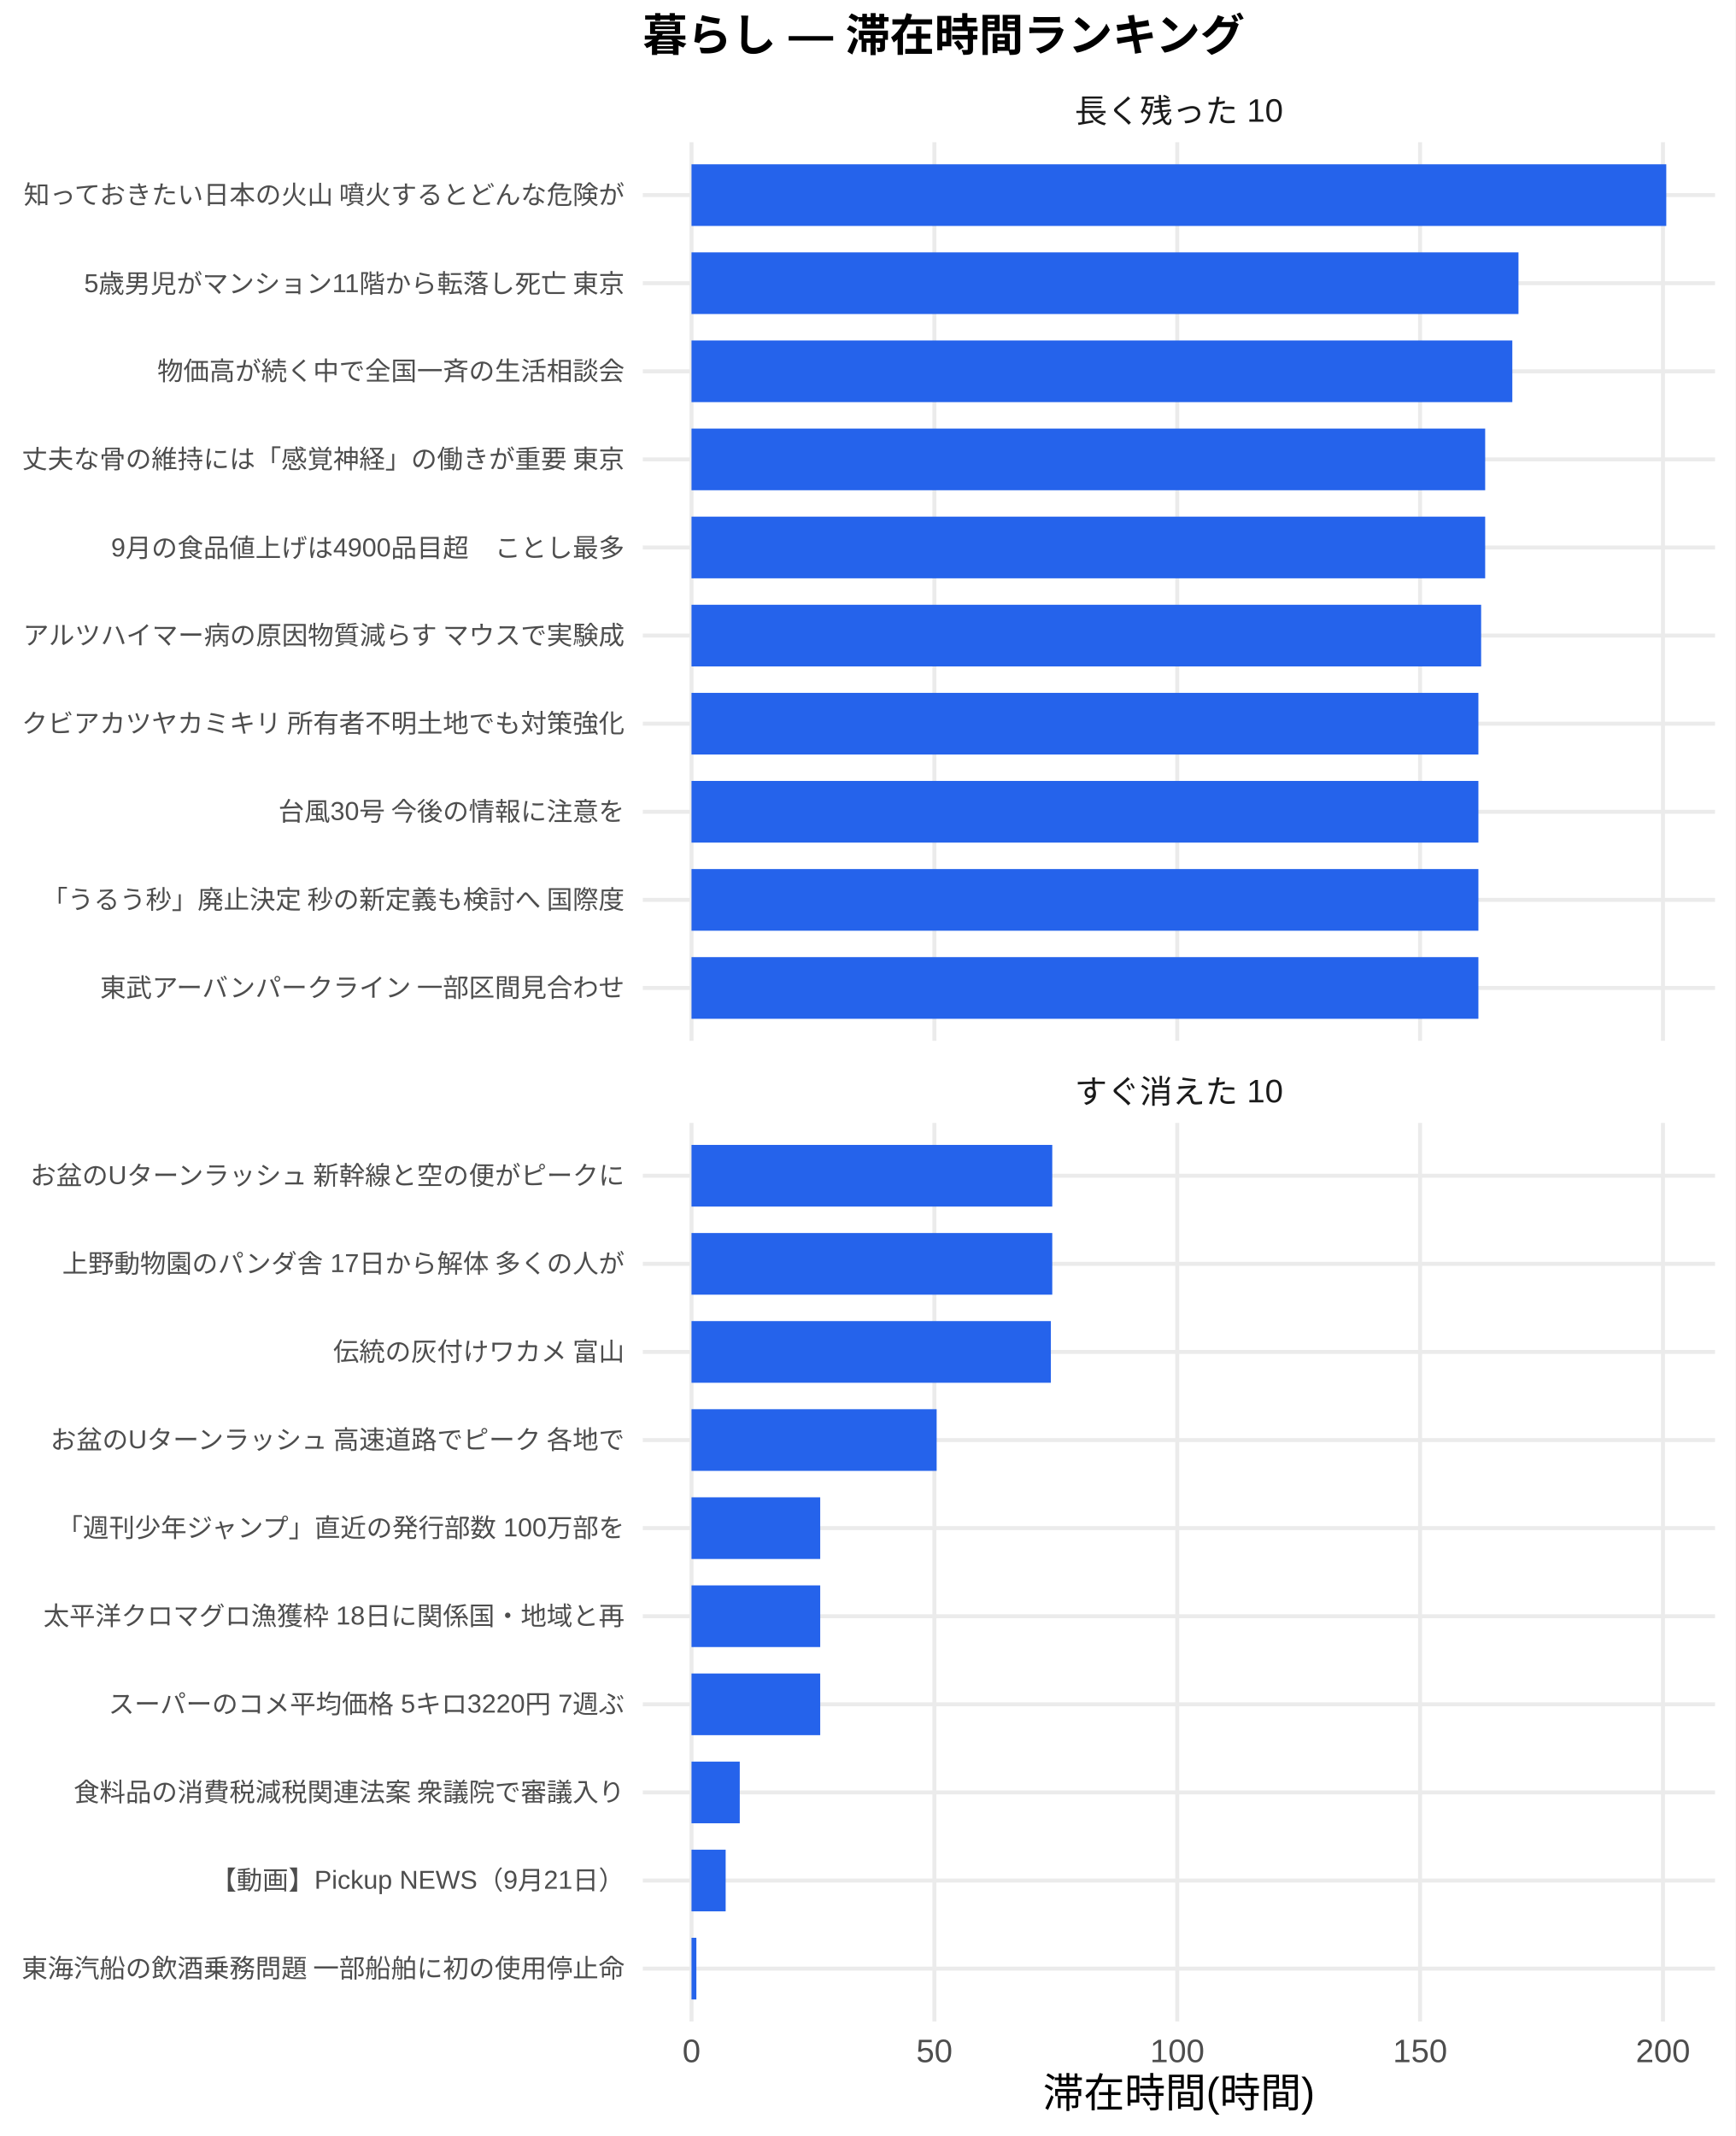
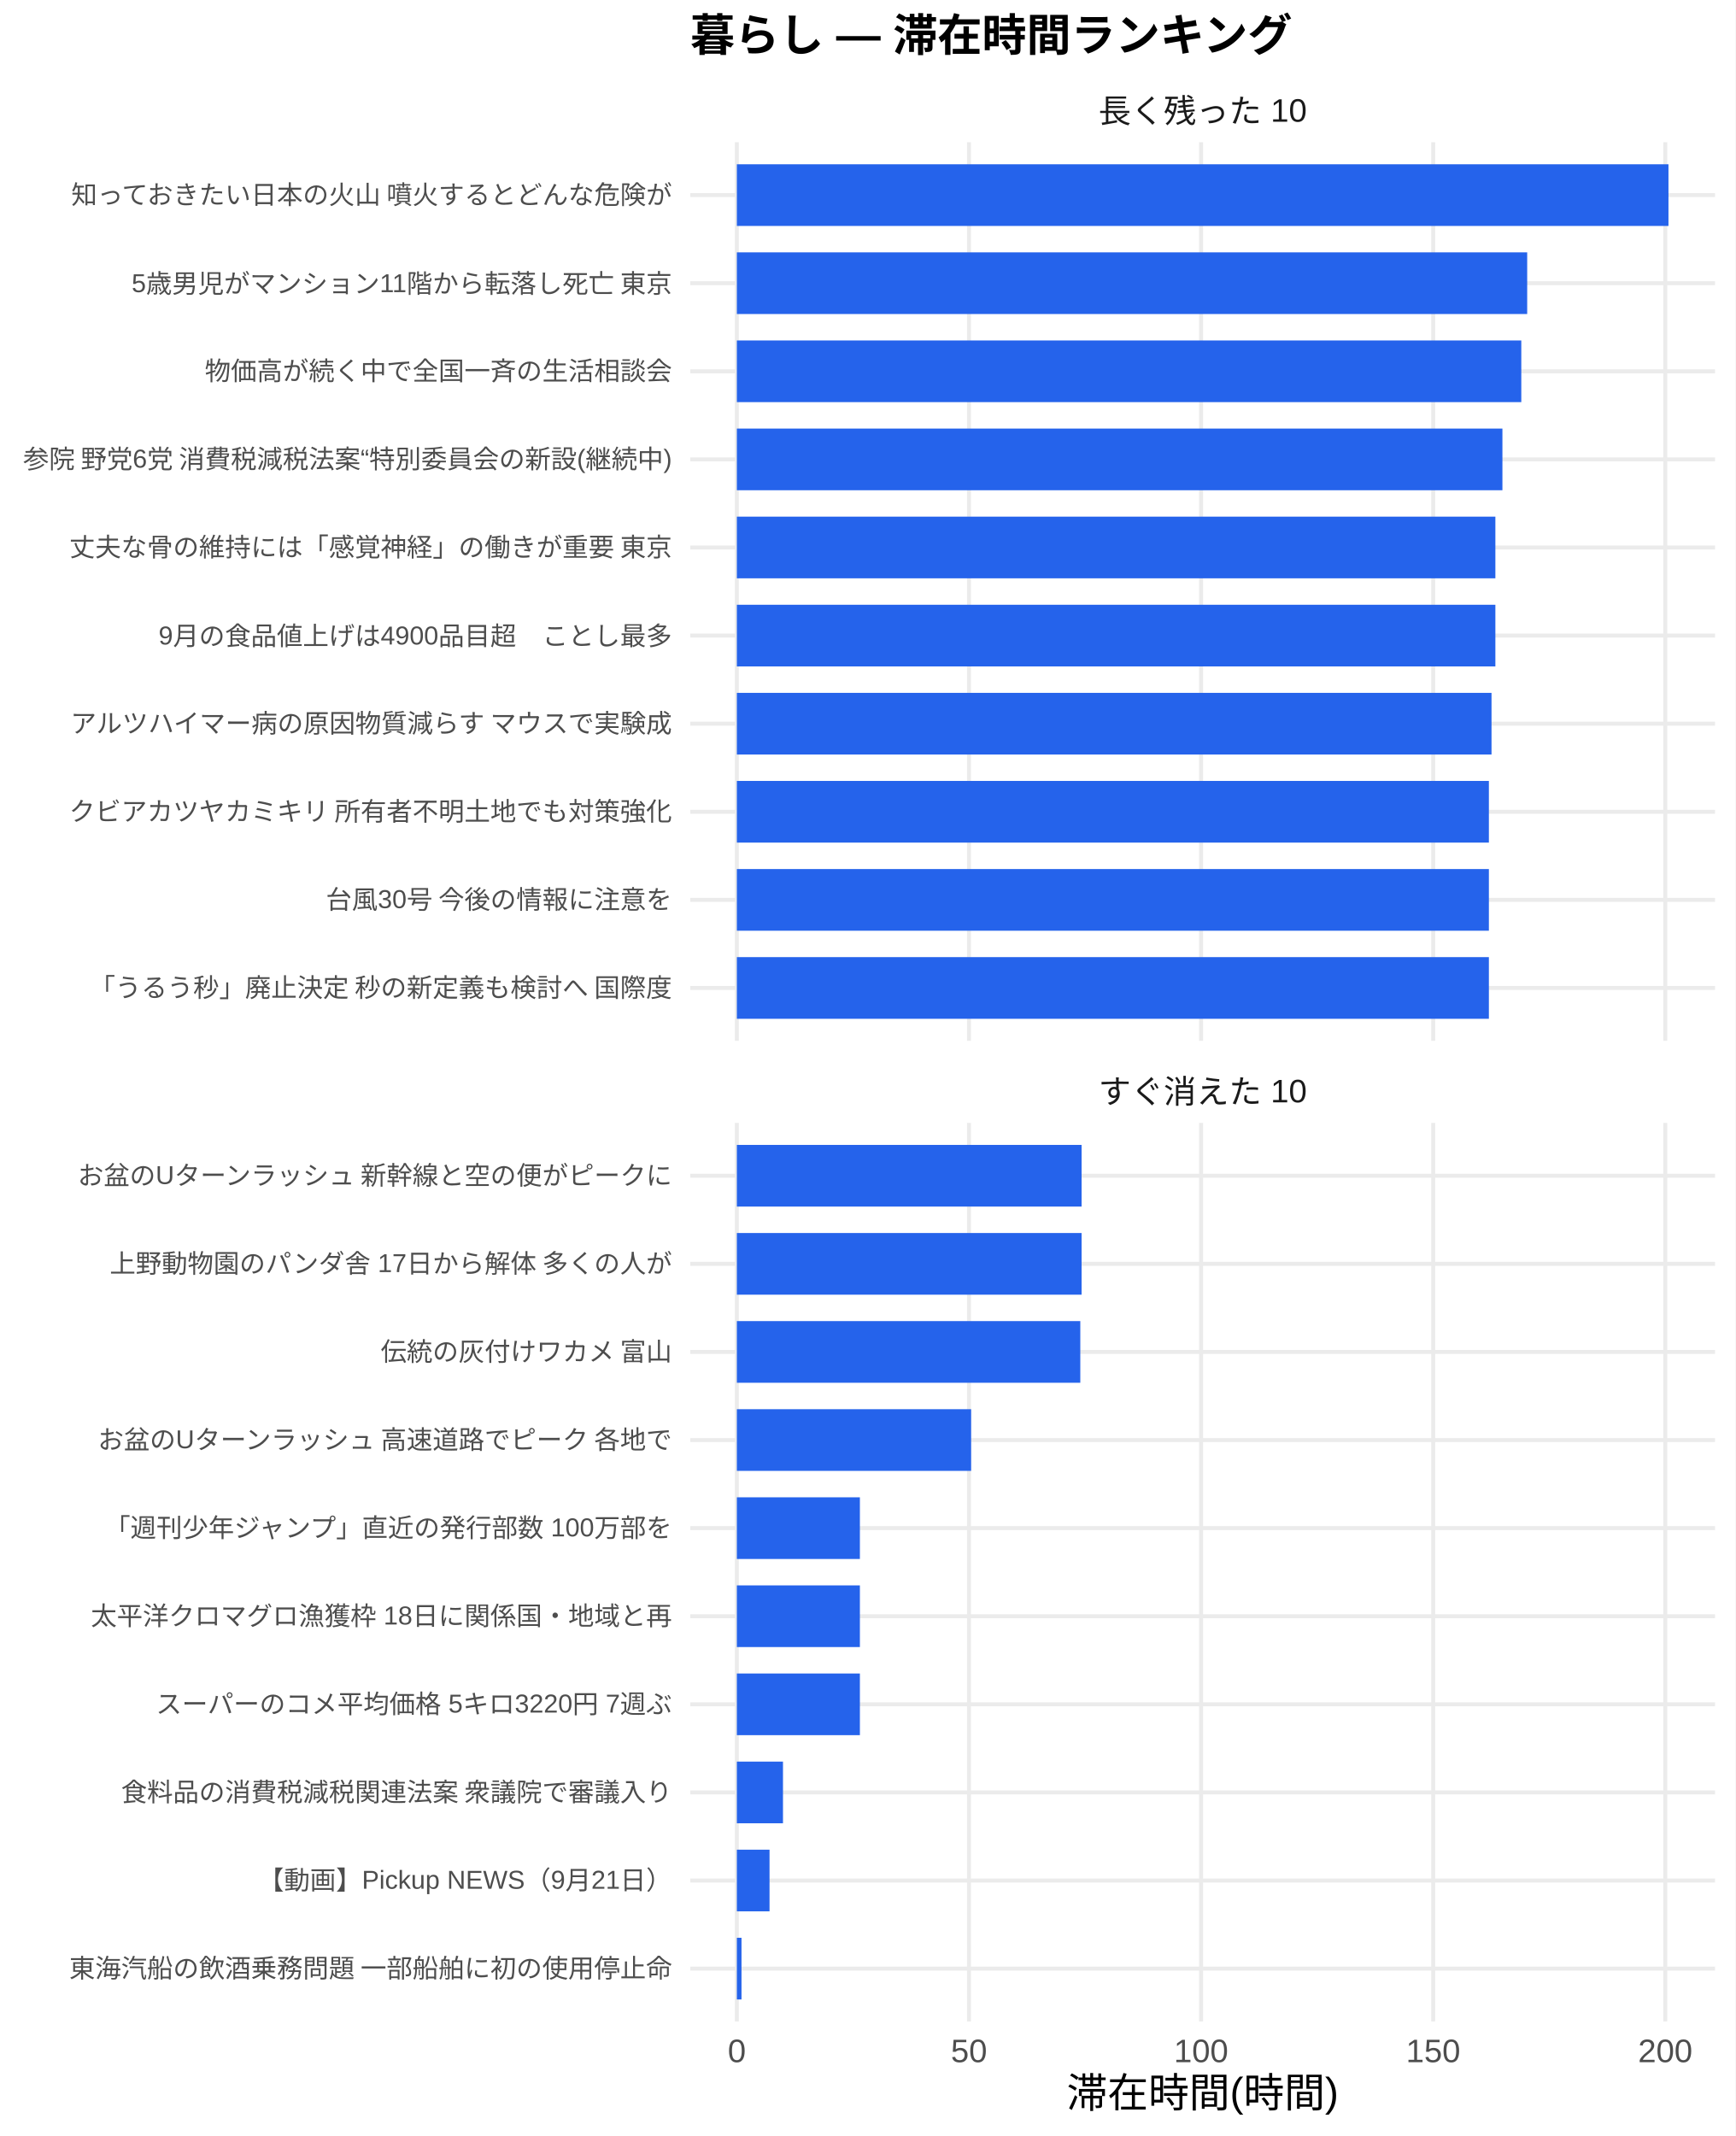
<svg xmlns="http://www.w3.org/2000/svg" width="468.00pt" height="576.00pt" viewBox="0 0 468.00 576.00">
  <g class="svglite">
    <defs>
      <style type="text/css">
    .svglite line, .svglite polyline, .svglite polygon, .svglite path, .svglite rect, .svglite circle {
      fill: none;
      stroke: #000000;
      stroke-linecap: round;
      stroke-linejoin: round;
      stroke-miterlimit: 10.00;
    }
    .svglite text {
      white-space: pre;
    }
    .svglite g.glyphgroup path {
      fill: inherit;
      stroke: none;
    }
  </style>
    </defs>
    <rect width="100%" height="100%" style="stroke: none; fill: #FFFFFF;" />
    <defs>
      <clipPath id="cpMC4wMHw0NjguMDB8MC4wMHw1NzYuMDA=">
        <rect x="0.00" y="0.00" width="468.00" height="576.00" />
      </clipPath>
    </defs>
    <g clip-path="url(#cpMC4wMHw0NjguMDB8MC4wMHw1NzYuMDA=)">
      <rect x="0.00" y="0.00" width="468.00" height="576.00" style="stroke-width: 1.07; stroke: none; fill: #FFFFFF;" />
    </g>
    <defs>
-       <clipPath id="cpMTczLjM1fDQ2Mi41MnwzOC4zNnwyODAuNjc=">
-         <rect x="173.35" y="38.36" width="289.17" height="242.31" />
+       <clipPath id="cpMTg2LjE2fDQ2Mi41MnwzOC4zNnwyODAuNjc=">
+         <rect x="186.16" y="38.36" width="276.36" height="242.31" />
      </clipPath>
    </defs>
-     <g clip-path="url(#cpMTczLjM1fDQ2Mi41MnwzOC4zNnwyODAuNjc=)">
-       <polyline points="173.35,266.42 462.52,266.42 " style="stroke-width: 1.07; stroke: #EBEBEB; stroke-linecap: butt;" />
-       <polyline points="173.35,242.66 462.52,242.66 " style="stroke-width: 1.07; stroke: #EBEBEB; stroke-linecap: butt;" />
-       <polyline points="173.35,218.91 462.52,218.91 " style="stroke-width: 1.07; stroke: #EBEBEB; stroke-linecap: butt;" />
-       <polyline points="173.35,195.15 462.52,195.15 " style="stroke-width: 1.07; stroke: #EBEBEB; stroke-linecap: butt;" />
-       <polyline points="173.35,171.39 462.52,171.39 " style="stroke-width: 1.07; stroke: #EBEBEB; stroke-linecap: butt;" />
-       <polyline points="173.35,147.64 462.52,147.64 " style="stroke-width: 1.07; stroke: #EBEBEB; stroke-linecap: butt;" />
-       <polyline points="173.35,123.88 462.52,123.88 " style="stroke-width: 1.07; stroke: #EBEBEB; stroke-linecap: butt;" />
-       <polyline points="173.35,100.13 462.52,100.13 " style="stroke-width: 1.07; stroke: #EBEBEB; stroke-linecap: butt;" />
-       <polyline points="173.35,76.37 462.52,76.37 " style="stroke-width: 1.07; stroke: #EBEBEB; stroke-linecap: butt;" />
-       <polyline points="173.35,52.61 462.52,52.61 " style="stroke-width: 1.07; stroke: #EBEBEB; stroke-linecap: butt;" />
-       <polyline points="186.49,280.67 186.49,38.36 " style="stroke-width: 1.07; stroke: #EBEBEB; stroke-linecap: butt;" />
-       <polyline points="251.99,280.67 251.99,38.36 " style="stroke-width: 1.07; stroke: #EBEBEB; stroke-linecap: butt;" />
-       <polyline points="317.49,280.67 317.49,38.36 " style="stroke-width: 1.07; stroke: #EBEBEB; stroke-linecap: butt;" />
-       <polyline points="382.98,280.67 382.98,38.36 " style="stroke-width: 1.07; stroke: #EBEBEB; stroke-linecap: butt;" />
-       <polyline points="448.48,280.67 448.48,38.36 " style="stroke-width: 1.07; stroke: #EBEBEB; stroke-linecap: butt;" />
-       <rect x="186.49" y="44.30" width="262.88" height="16.63" style="stroke-width: 1.07; stroke: none; stroke-linecap: butt; stroke-linejoin: miter; fill: #2563EB;" />
-       <rect x="186.49" y="68.05" width="223.02" height="16.63" style="stroke-width: 1.07; stroke: none; stroke-linecap: butt; stroke-linejoin: miter; fill: #2563EB;" />
-       <rect x="186.49" y="91.81" width="221.36" height="16.63" style="stroke-width: 1.07; stroke: none; stroke-linecap: butt; stroke-linejoin: miter; fill: #2563EB;" />
-       <rect x="186.49" y="115.57" width="214.04" height="16.63" style="stroke-width: 1.07; stroke: none; stroke-linecap: butt; stroke-linejoin: miter; fill: #2563EB;" />
-       <rect x="186.49" y="139.32" width="214.04" height="16.63" style="stroke-width: 1.07; stroke: none; stroke-linecap: butt; stroke-linejoin: miter; fill: #2563EB;" />
-       <rect x="186.49" y="163.08" width="212.95" height="16.63" style="stroke-width: 1.07; stroke: none; stroke-linecap: butt; stroke-linejoin: miter; fill: #2563EB;" />
-       <rect x="186.49" y="186.84" width="212.21" height="16.63" style="stroke-width: 1.07; stroke: none; stroke-linecap: butt; stroke-linejoin: miter; fill: #2563EB;" />
-       <rect x="186.49" y="210.59" width="212.21" height="16.63" style="stroke-width: 1.07; stroke: none; stroke-linecap: butt; stroke-linejoin: miter; fill: #2563EB;" />
-       <rect x="186.49" y="234.35" width="212.21" height="16.63" style="stroke-width: 1.07; stroke: none; stroke-linecap: butt; stroke-linejoin: miter; fill: #2563EB;" />
-       <rect x="186.49" y="258.10" width="212.21" height="16.63" style="stroke-width: 1.07; stroke: none; stroke-linecap: butt; stroke-linejoin: miter; fill: #2563EB;" />
+     <g clip-path="url(#cpMTg2LjE2fDQ2Mi41MnwzOC4zNnwyODAuNjc=)">
+       <polyline points="186.16,266.42 462.52,266.42 " style="stroke-width: 1.07; stroke: #EBEBEB; stroke-linecap: butt;" />
+       <polyline points="186.16,242.66 462.52,242.66 " style="stroke-width: 1.07; stroke: #EBEBEB; stroke-linecap: butt;" />
+       <polyline points="186.16,218.91 462.52,218.91 " style="stroke-width: 1.07; stroke: #EBEBEB; stroke-linecap: butt;" />
+       <polyline points="186.16,195.15 462.52,195.15 " style="stroke-width: 1.07; stroke: #EBEBEB; stroke-linecap: butt;" />
+       <polyline points="186.16,171.39 462.52,171.39 " style="stroke-width: 1.07; stroke: #EBEBEB; stroke-linecap: butt;" />
+       <polyline points="186.16,147.64 462.52,147.64 " style="stroke-width: 1.07; stroke: #EBEBEB; stroke-linecap: butt;" />
+       <polyline points="186.16,123.88 462.52,123.88 " style="stroke-width: 1.07; stroke: #EBEBEB; stroke-linecap: butt;" />
+       <polyline points="186.16,100.13 462.52,100.13 " style="stroke-width: 1.07; stroke: #EBEBEB; stroke-linecap: butt;" />
+       <polyline points="186.16,76.37 462.52,76.37 " style="stroke-width: 1.07; stroke: #EBEBEB; stroke-linecap: butt;" />
+       <polyline points="186.16,52.61 462.52,52.61 " style="stroke-width: 1.07; stroke: #EBEBEB; stroke-linecap: butt;" />
+       <polyline points="198.72,280.67 198.72,38.36 " style="stroke-width: 1.07; stroke: #EBEBEB; stroke-linecap: butt;" />
+       <polyline points="261.32,280.67 261.32,38.36 " style="stroke-width: 1.07; stroke: #EBEBEB; stroke-linecap: butt;" />
+       <polyline points="323.91,280.67 323.91,38.36 " style="stroke-width: 1.07; stroke: #EBEBEB; stroke-linecap: butt;" />
+       <polyline points="386.51,280.67 386.51,38.36 " style="stroke-width: 1.07; stroke: #EBEBEB; stroke-linecap: butt;" />
+       <polyline points="449.10,280.67 449.10,38.36 " style="stroke-width: 1.07; stroke: #EBEBEB; stroke-linecap: butt;" />
+       <rect x="198.72" y="44.30" width="251.24" height="16.63" style="stroke-width: 1.07; stroke: none; stroke-linecap: butt; stroke-linejoin: miter; fill: #2563EB;" />
+       <rect x="198.72" y="68.05" width="213.14" height="16.63" style="stroke-width: 1.07; stroke: none; stroke-linecap: butt; stroke-linejoin: miter; fill: #2563EB;" />
+       <rect x="198.72" y="91.81" width="211.55" height="16.63" style="stroke-width: 1.07; stroke: none; stroke-linecap: butt; stroke-linejoin: miter; fill: #2563EB;" />
+       <rect x="198.72" y="115.57" width="206.46" height="16.63" style="stroke-width: 1.07; stroke: none; stroke-linecap: butt; stroke-linejoin: miter; fill: #2563EB;" />
+       <rect x="198.72" y="139.32" width="204.56" height="16.63" style="stroke-width: 1.07; stroke: none; stroke-linecap: butt; stroke-linejoin: miter; fill: #2563EB;" />
+       <rect x="198.72" y="163.08" width="204.56" height="16.63" style="stroke-width: 1.07; stroke: none; stroke-linecap: butt; stroke-linejoin: miter; fill: #2563EB;" />
+       <rect x="198.72" y="186.84" width="203.52" height="16.63" style="stroke-width: 1.07; stroke: none; stroke-linecap: butt; stroke-linejoin: miter; fill: #2563EB;" />
+       <rect x="198.72" y="210.59" width="202.81" height="16.63" style="stroke-width: 1.07; stroke: none; stroke-linecap: butt; stroke-linejoin: miter; fill: #2563EB;" />
+       <rect x="198.72" y="234.35" width="202.81" height="16.63" style="stroke-width: 1.07; stroke: none; stroke-linecap: butt; stroke-linejoin: miter; fill: #2563EB;" />
+       <rect x="198.72" y="258.10" width="202.81" height="16.63" style="stroke-width: 1.07; stroke: none; stroke-linecap: butt; stroke-linejoin: miter; fill: #2563EB;" />
    </g>
    <g clip-path="url(#cpMC4wMHw0NjguMDB8MC4wMHw1NzYuMDA=)">
</g>
    <defs>
-       <clipPath id="cpMTczLjM1fDQ2Mi41MnwzMDIuODB8NTQ1LjEy">
-         <rect x="173.35" y="302.80" width="289.17" height="242.31" />
+       <clipPath id="cpMTg2LjE2fDQ2Mi41MnwzMDIuODB8NTQ1LjEy">
+         <rect x="186.16" y="302.80" width="276.36" height="242.31" />
      </clipPath>
    </defs>
-     <g clip-path="url(#cpMTczLjM1fDQ2Mi41MnwzMDIuODB8NTQ1LjEy)">
-       <polyline points="173.35,530.86 462.52,530.86 " style="stroke-width: 1.07; stroke: #EBEBEB; stroke-linecap: butt;" />
-       <polyline points="173.35,507.11 462.52,507.11 " style="stroke-width: 1.07; stroke: #EBEBEB; stroke-linecap: butt;" />
-       <polyline points="173.35,483.35 462.52,483.35 " style="stroke-width: 1.07; stroke: #EBEBEB; stroke-linecap: butt;" />
-       <polyline points="173.35,459.59 462.52,459.59 " style="stroke-width: 1.07; stroke: #EBEBEB; stroke-linecap: butt;" />
-       <polyline points="173.35,435.84 462.52,435.84 " style="stroke-width: 1.07; stroke: #EBEBEB; stroke-linecap: butt;" />
-       <polyline points="173.35,412.08 462.52,412.08 " style="stroke-width: 1.07; stroke: #EBEBEB; stroke-linecap: butt;" />
-       <polyline points="173.35,388.33 462.52,388.33 " style="stroke-width: 1.07; stroke: #EBEBEB; stroke-linecap: butt;" />
-       <polyline points="173.35,364.57 462.52,364.57 " style="stroke-width: 1.07; stroke: #EBEBEB; stroke-linecap: butt;" />
-       <polyline points="173.35,340.81 462.52,340.81 " style="stroke-width: 1.07; stroke: #EBEBEB; stroke-linecap: butt;" />
-       <polyline points="173.35,317.06 462.52,317.06 " style="stroke-width: 1.07; stroke: #EBEBEB; stroke-linecap: butt;" />
-       <polyline points="186.49,545.12 186.49,302.80 " style="stroke-width: 1.07; stroke: #EBEBEB; stroke-linecap: butt;" />
-       <polyline points="251.99,545.12 251.99,302.80 " style="stroke-width: 1.07; stroke: #EBEBEB; stroke-linecap: butt;" />
-       <polyline points="317.49,545.12 317.49,302.80 " style="stroke-width: 1.07; stroke: #EBEBEB; stroke-linecap: butt;" />
-       <polyline points="382.98,545.12 382.98,302.80 " style="stroke-width: 1.07; stroke: #EBEBEB; stroke-linecap: butt;" />
-       <polyline points="448.48,545.12 448.48,302.80 " style="stroke-width: 1.07; stroke: #EBEBEB; stroke-linecap: butt;" />
-       <rect x="186.49" y="308.74" width="97.29" height="16.63" style="stroke-width: 1.07; stroke: none; stroke-linecap: butt; stroke-linejoin: miter; fill: #2563EB;" />
-       <rect x="186.49" y="332.50" width="97.29" height="16.63" style="stroke-width: 1.07; stroke: none; stroke-linecap: butt; stroke-linejoin: miter; fill: #2563EB;" />
-       <rect x="186.49" y="356.25" width="96.91" height="16.63" style="stroke-width: 1.07; stroke: none; stroke-linecap: butt; stroke-linejoin: miter; fill: #2563EB;" />
-       <rect x="186.49" y="380.01" width="66.11" height="16.63" style="stroke-width: 1.07; stroke: none; stroke-linecap: butt; stroke-linejoin: miter; fill: #2563EB;" />
-       <rect x="186.49" y="403.77" width="34.71" height="16.63" style="stroke-width: 1.07; stroke: none; stroke-linecap: butt; stroke-linejoin: miter; fill: #2563EB;" />
-       <rect x="186.49" y="427.52" width="34.71" height="16.63" style="stroke-width: 1.07; stroke: none; stroke-linecap: butt; stroke-linejoin: miter; fill: #2563EB;" />
-       <rect x="186.49" y="451.28" width="34.71" height="16.63" style="stroke-width: 1.07; stroke: none; stroke-linecap: butt; stroke-linejoin: miter; fill: #2563EB;" />
-       <rect x="186.49" y="475.04" width="13.01" height="16.63" style="stroke-width: 1.07; stroke: none; stroke-linecap: butt; stroke-linejoin: miter; fill: #2563EB;" />
-       <rect x="186.49" y="498.79" width="9.21" height="16.63" style="stroke-width: 1.07; stroke: none; stroke-linecap: butt; stroke-linejoin: miter; fill: #2563EB;" />
-       <rect x="186.49" y="522.55" width="1.31" height="16.63" style="stroke-width: 1.07; stroke: none; stroke-linecap: butt; stroke-linejoin: miter; fill: #2563EB;" />
+     <g clip-path="url(#cpMTg2LjE2fDQ2Mi41MnwzMDIuODB8NTQ1LjEy)">
+       <polyline points="186.16,530.86 462.52,530.86 " style="stroke-width: 1.07; stroke: #EBEBEB; stroke-linecap: butt;" />
+       <polyline points="186.16,507.11 462.52,507.11 " style="stroke-width: 1.07; stroke: #EBEBEB; stroke-linecap: butt;" />
+       <polyline points="186.16,483.35 462.52,483.35 " style="stroke-width: 1.07; stroke: #EBEBEB; stroke-linecap: butt;" />
+       <polyline points="186.16,459.59 462.52,459.59 " style="stroke-width: 1.07; stroke: #EBEBEB; stroke-linecap: butt;" />
+       <polyline points="186.16,435.84 462.52,435.84 " style="stroke-width: 1.07; stroke: #EBEBEB; stroke-linecap: butt;" />
+       <polyline points="186.16,412.08 462.52,412.08 " style="stroke-width: 1.07; stroke: #EBEBEB; stroke-linecap: butt;" />
+       <polyline points="186.16,388.33 462.52,388.33 " style="stroke-width: 1.07; stroke: #EBEBEB; stroke-linecap: butt;" />
+       <polyline points="186.16,364.57 462.52,364.57 " style="stroke-width: 1.07; stroke: #EBEBEB; stroke-linecap: butt;" />
+       <polyline points="186.16,340.81 462.52,340.81 " style="stroke-width: 1.07; stroke: #EBEBEB; stroke-linecap: butt;" />
+       <polyline points="186.16,317.06 462.52,317.06 " style="stroke-width: 1.07; stroke: #EBEBEB; stroke-linecap: butt;" />
+       <polyline points="198.72,545.12 198.72,302.80 " style="stroke-width: 1.07; stroke: #EBEBEB; stroke-linecap: butt;" />
+       <polyline points="261.32,545.12 261.32,302.80 " style="stroke-width: 1.07; stroke: #EBEBEB; stroke-linecap: butt;" />
+       <polyline points="323.91,545.12 323.91,302.80 " style="stroke-width: 1.07; stroke: #EBEBEB; stroke-linecap: butt;" />
+       <polyline points="386.51,545.12 386.51,302.80 " style="stroke-width: 1.07; stroke: #EBEBEB; stroke-linecap: butt;" />
+       <polyline points="449.10,545.12 449.10,302.80 " style="stroke-width: 1.07; stroke: #EBEBEB; stroke-linecap: butt;" />
+       <rect x="198.72" y="308.74" width="92.97" height="16.63" style="stroke-width: 1.07; stroke: none; stroke-linecap: butt; stroke-linejoin: miter; fill: #2563EB;" />
+       <rect x="198.72" y="332.50" width="92.97" height="16.63" style="stroke-width: 1.07; stroke: none; stroke-linecap: butt; stroke-linejoin: miter; fill: #2563EB;" />
+       <rect x="198.72" y="356.25" width="92.62" height="16.63" style="stroke-width: 1.07; stroke: none; stroke-linecap: butt; stroke-linejoin: miter; fill: #2563EB;" />
+       <rect x="198.72" y="380.01" width="63.18" height="16.63" style="stroke-width: 1.07; stroke: none; stroke-linecap: butt; stroke-linejoin: miter; fill: #2563EB;" />
+       <rect x="198.72" y="403.77" width="33.18" height="16.63" style="stroke-width: 1.07; stroke: none; stroke-linecap: butt; stroke-linejoin: miter; fill: #2563EB;" />
+       <rect x="198.72" y="427.52" width="33.18" height="16.63" style="stroke-width: 1.07; stroke: none; stroke-linecap: butt; stroke-linejoin: miter; fill: #2563EB;" />
+       <rect x="198.72" y="451.28" width="33.18" height="16.63" style="stroke-width: 1.07; stroke: none; stroke-linecap: butt; stroke-linejoin: miter; fill: #2563EB;" />
+       <rect x="198.72" y="475.04" width="12.44" height="16.63" style="stroke-width: 1.07; stroke: none; stroke-linecap: butt; stroke-linejoin: miter; fill: #2563EB;" />
+       <rect x="198.72" y="498.79" width="8.81" height="16.63" style="stroke-width: 1.07; stroke: none; stroke-linecap: butt; stroke-linejoin: miter; fill: #2563EB;" />
+       <rect x="198.72" y="522.55" width="1.25" height="16.63" style="stroke-width: 1.07; stroke: none; stroke-linecap: butt; stroke-linejoin: miter; fill: #2563EB;" />
    </g>
    <g clip-path="url(#cpMC4wMHw0NjguMDB8MC4wMHw1NzYuMDA=)">
</g>
    <defs>
-       <clipPath id="cpMTczLjM1fDQ2Mi41MnwyODYuMTV8MzAyLjgw">
-         <rect x="173.35" y="286.15" width="289.17" height="16.65" />
+       <clipPath id="cpMTg2LjE2fDQ2Mi41MnwyODYuMTV8MzAyLjgw">
+         <rect x="186.16" y="286.15" width="276.36" height="16.65" />
      </clipPath>
    </defs>
-     <g clip-path="url(#cpMTczLjM1fDQ2Mi41MnwyODYuMTV8MzAyLjgw)">
-       <text x="317.93" y="297.50" text-anchor="middle" style="font-size: 8.80px;fill: #1A1A1A; font-family: &quot;Liberation Sans&quot;;" textLength="56.20px" lengthAdjust="spacingAndGlyphs">すぐ消えた 10</text>
+     <g clip-path="url(#cpMTg2LjE2fDQ2Mi41MnwyODYuMTV8MzAyLjgw)">
+       <text x="324.34" y="297.50" text-anchor="middle" style="font-size: 8.80px;fill: #1A1A1A; font-family: &quot;Liberation Sans&quot;;" textLength="56.20px" lengthAdjust="spacingAndGlyphs">すぐ消えた 10</text>
    </g>
    <g clip-path="url(#cpMC4wMHw0NjguMDB8MC4wMHw1NzYuMDA=)">
</g>
    <defs>
-       <clipPath id="cpMTczLjM1fDQ2Mi41MnwyMS43MXwzOC4zNg==">
-         <rect x="173.35" y="21.71" width="289.17" height="16.65" />
+       <clipPath id="cpMTg2LjE2fDQ2Mi41MnwyMS43MXwzOC4zNg==">
+         <rect x="186.16" y="21.71" width="276.36" height="16.65" />
      </clipPath>
    </defs>
-     <g clip-path="url(#cpMTczLjM1fDQ2Mi41MnwyMS43MXwzOC4zNg==)">
-       <text x="317.93" y="33.06" text-anchor="middle" style="font-size: 8.80px;fill: #1A1A1A; font-family: &quot;Liberation Sans&quot;;" textLength="56.20px" lengthAdjust="spacingAndGlyphs">長く残った 10</text>
+     <g clip-path="url(#cpMTg2LjE2fDQ2Mi41MnwyMS43MXwzOC4zNg==)">
+       <text x="324.34" y="33.06" text-anchor="middle" style="font-size: 8.80px;fill: #1A1A1A; font-family: &quot;Liberation Sans&quot;;" textLength="56.20px" lengthAdjust="spacingAndGlyphs">長く残った 10</text>
    </g>
    <g clip-path="url(#cpMC4wMHw0NjguMDB8MC4wMHw1NzYuMDA=)">
-       <text x="186.49" y="556.10" text-anchor="middle" style="font-size: 8.80px;fill: #4D4D4D; font-family: &quot;Liberation Sans&quot;;" textLength="4.89px" lengthAdjust="spacingAndGlyphs">0</text>
-       <text x="251.99" y="556.10" text-anchor="middle" style="font-size: 8.80px;fill: #4D4D4D; font-family: &quot;Liberation Sans&quot;;" textLength="9.78px" lengthAdjust="spacingAndGlyphs">50</text>
-       <text x="317.49" y="556.10" text-anchor="middle" style="font-size: 8.80px;fill: #4D4D4D; font-family: &quot;Liberation Sans&quot;;" textLength="14.67px" lengthAdjust="spacingAndGlyphs">100</text>
-       <text x="382.98" y="556.10" text-anchor="middle" style="font-size: 8.80px;fill: #4D4D4D; font-family: &quot;Liberation Sans&quot;;" textLength="14.67px" lengthAdjust="spacingAndGlyphs">150</text>
-       <text x="448.48" y="556.10" text-anchor="middle" style="font-size: 8.80px;fill: #4D4D4D; font-family: &quot;Liberation Sans&quot;;" textLength="14.67px" lengthAdjust="spacingAndGlyphs">200</text>
-       <text x="168.42" y="268.83" text-anchor="end" style="font-size: 7.00px;fill: #4D4D4D; font-family: &quot;Liberation Sans&quot;;" textLength="141.94px" lengthAdjust="spacingAndGlyphs">東武アーバンパークライン 一部区間見合わせ</text>
-       <text x="168.42" y="245.07" text-anchor="end" style="font-size: 7.00px;fill: #4D4D4D; font-family: &quot;Liberation Sans&quot;;" textLength="157.88px" lengthAdjust="spacingAndGlyphs">「うるう秒」廃止決定 秒の新定義も検討へ 国際度</text>
-       <text x="168.42" y="221.31" text-anchor="end" style="font-size: 7.00px;fill: #4D4D4D; font-family: &quot;Liberation Sans&quot;;" textLength="93.72px" lengthAdjust="spacingAndGlyphs">台風30号 今後の情報に注意を</text>
-       <text x="168.42" y="197.56" text-anchor="end" style="font-size: 7.00px;fill: #4D4D4D; font-family: &quot;Liberation Sans&quot;;" textLength="162.94px" lengthAdjust="spacingAndGlyphs">クビアカツヤカミキリ 所有者不明土地でも対策強化</text>
-       <text x="168.42" y="173.80" text-anchor="end" style="font-size: 7.00px;fill: #4D4D4D; font-family: &quot;Liberation Sans&quot;;" textLength="162.94px" lengthAdjust="spacingAndGlyphs">アルツハイマー病の原因物質減らす マウスで実験成</text>
-       <text x="168.42" y="150.05" text-anchor="end" style="font-size: 7.00px;fill: #4D4D4D; font-family: &quot;Liberation Sans&quot;;" textLength="138.45px" lengthAdjust="spacingAndGlyphs">9月の食品値上げは4900品目超　ことし最多</text>
-       <text x="168.42" y="126.29" text-anchor="end" style="font-size: 7.00px;fill: #4D4D4D; font-family: &quot;Liberation Sans&quot;;" textLength="162.94px" lengthAdjust="spacingAndGlyphs">丈夫な骨の維持には「感覚神経」の働きが重要 東京</text>
-       <text x="168.42" y="102.53" text-anchor="end" style="font-size: 7.00px;fill: #4D4D4D; font-family: &quot;Liberation Sans&quot;;" textLength="126.00px" lengthAdjust="spacingAndGlyphs">物価高が続く中で全国一斉の生活相談会</text>
-       <text x="168.42" y="78.78" text-anchor="end" style="font-size: 7.00px;fill: #4D4D4D; font-family: &quot;Liberation Sans&quot;;" textLength="148.03px" lengthAdjust="spacingAndGlyphs">5歳男児がマンション11階から転落し死亡 東京 </text>
-       <text x="168.42" y="55.02" text-anchor="end" style="font-size: 7.00px;fill: #4D4D4D; font-family: &quot;Liberation Sans&quot;;" textLength="162.94px" lengthAdjust="spacingAndGlyphs">知っておきたい日本の火山 噴火するとどんな危険が</text>
-       <text x="168.42" y="533.27" text-anchor="end" style="font-size: 7.00px;fill: #4D4D4D; font-family: &quot;Liberation Sans&quot;;" textLength="162.94px" lengthAdjust="spacingAndGlyphs">東海汽船の飲酒乗務問題 一部船舶に初の使用停止命</text>
-       <text x="168.42" y="509.51" text-anchor="end" style="font-size: 7.00px;fill: #4D4D4D; font-family: &quot;Liberation Sans&quot;;" textLength="111.64px" lengthAdjust="spacingAndGlyphs">【動画】Pickup NEWS（9月21日）</text>
-       <text x="168.42" y="485.76" text-anchor="end" style="font-size: 7.00px;fill: #4D4D4D; font-family: &quot;Liberation Sans&quot;;" textLength="148.94px" lengthAdjust="spacingAndGlyphs">食料品の消費税減税関連法案 衆議院で審議入り</text>
-       <text x="168.42" y="462.00" text-anchor="end" style="font-size: 7.00px;fill: #4D4D4D; font-family: &quot;Liberation Sans&quot;;" textLength="139.22px" lengthAdjust="spacingAndGlyphs">スーパーのコメ平均価格 5キロ3220円 7週ぶ</text>
-       <text x="168.42" y="438.25" text-anchor="end" style="font-size: 7.00px;fill: #4D4D4D; font-family: &quot;Liberation Sans&quot;;" textLength="156.72px" lengthAdjust="spacingAndGlyphs">太平洋クロマグロ漁獲枠 18日に関係国・地域と再</text>
-       <text x="168.42" y="414.49" text-anchor="end" style="font-size: 7.00px;fill: #4D4D4D; font-family: &quot;Liberation Sans&quot;;" textLength="153.61px" lengthAdjust="spacingAndGlyphs">「週刊少年ジャンプ」直近の発行部数 100万部を</text>
-       <text x="168.42" y="390.73" text-anchor="end" style="font-size: 7.00px;fill: #4D4D4D; font-family: &quot;Liberation Sans&quot;;" textLength="155.94px" lengthAdjust="spacingAndGlyphs">お盆のUターンラッシュ 高速道路でピーク 各地で</text>
-       <text x="168.42" y="366.98" text-anchor="end" style="font-size: 7.00px;fill: #4D4D4D; font-family: &quot;Liberation Sans&quot;;" textLength="78.94px" lengthAdjust="spacingAndGlyphs">伝統の灰付けワカメ 富山</text>
-       <text x="168.42" y="343.22" text-anchor="end" style="font-size: 7.00px;fill: #4D4D4D; font-family: &quot;Liberation Sans&quot;;" textLength="151.66px" lengthAdjust="spacingAndGlyphs">上野動物園のパンダ舎 17日から解体 多くの人が</text>
-       <text x="168.42" y="319.47" text-anchor="end" style="font-size: 7.00px;fill: #4D4D4D; font-family: &quot;Liberation Sans&quot;;" textLength="161.00px" lengthAdjust="spacingAndGlyphs">お盆のUターンラッシュ 新幹線と空の便がピークに</text>
-       <text x="317.93" y="568.24" text-anchor="middle" style="font-size: 11.00px; font-family: &quot;Liberation Sans&quot;;" textLength="73.31px" lengthAdjust="spacingAndGlyphs">滞在時間(時間)</text>
-       <text x="173.35" y="13.74" style="font-size: 12.00px; font-weight: bold; font-family: &quot;Liberation Sans&quot;;" textLength="162.66px" lengthAdjust="spacingAndGlyphs">暮らし — 滞在時間ランキング</text>
+       <text x="198.72" y="556.10" text-anchor="middle" style="font-size: 8.80px;fill: #4D4D4D; font-family: &quot;Liberation Sans&quot;;" textLength="4.89px" lengthAdjust="spacingAndGlyphs">0</text>
+       <text x="261.32" y="556.10" text-anchor="middle" style="font-size: 8.80px;fill: #4D4D4D; font-family: &quot;Liberation Sans&quot;;" textLength="9.78px" lengthAdjust="spacingAndGlyphs">50</text>
+       <text x="323.91" y="556.10" text-anchor="middle" style="font-size: 8.80px;fill: #4D4D4D; font-family: &quot;Liberation Sans&quot;;" textLength="14.67px" lengthAdjust="spacingAndGlyphs">100</text>
+       <text x="386.51" y="556.10" text-anchor="middle" style="font-size: 8.80px;fill: #4D4D4D; font-family: &quot;Liberation Sans&quot;;" textLength="14.67px" lengthAdjust="spacingAndGlyphs">150</text>
+       <text x="449.10" y="556.10" text-anchor="middle" style="font-size: 8.80px;fill: #4D4D4D; font-family: &quot;Liberation Sans&quot;;" textLength="14.67px" lengthAdjust="spacingAndGlyphs">200</text>
+       <text x="181.23" y="268.83" text-anchor="end" style="font-size: 7.00px;fill: #4D4D4D; font-family: &quot;Liberation Sans&quot;;" textLength="157.88px" lengthAdjust="spacingAndGlyphs">「うるう秒」廃止決定 秒の新定義も検討へ 国際度</text>
+       <text x="181.23" y="245.07" text-anchor="end" style="font-size: 7.00px;fill: #4D4D4D; font-family: &quot;Liberation Sans&quot;;" textLength="93.72px" lengthAdjust="spacingAndGlyphs">台風30号 今後の情報に注意を</text>
+       <text x="181.23" y="221.31" text-anchor="end" style="font-size: 7.00px;fill: #4D4D4D; font-family: &quot;Liberation Sans&quot;;" textLength="162.94px" lengthAdjust="spacingAndGlyphs">クビアカツヤカミキリ 所有者不明土地でも対策強化</text>
+       <text x="181.23" y="197.56" text-anchor="end" style="font-size: 7.00px;fill: #4D4D4D; font-family: &quot;Liberation Sans&quot;;" textLength="162.94px" lengthAdjust="spacingAndGlyphs">アルツハイマー病の原因物質減らす マウスで実験成</text>
+       <text x="181.23" y="173.80" text-anchor="end" style="font-size: 7.00px;fill: #4D4D4D; font-family: &quot;Liberation Sans&quot;;" textLength="138.45px" lengthAdjust="spacingAndGlyphs">9月の食品値上げは4900品目超　ことし最多</text>
+       <text x="181.23" y="150.05" text-anchor="end" style="font-size: 7.00px;fill: #4D4D4D; font-family: &quot;Liberation Sans&quot;;" textLength="162.94px" lengthAdjust="spacingAndGlyphs">丈夫な骨の維持には「感覚神経」の働きが重要 東京</text>
+       <text x="181.23" y="126.29" text-anchor="end" style="font-size: 7.00px;fill: #4D4D4D; font-family: &quot;Liberation Sans&quot;;" textLength="175.75px" lengthAdjust="spacingAndGlyphs">参院 野党6党 消費税減税法案“特別委員会の新設(継続中)</text>
+       <text x="181.23" y="102.53" text-anchor="end" style="font-size: 7.00px;fill: #4D4D4D; font-family: &quot;Liberation Sans&quot;;" textLength="126.00px" lengthAdjust="spacingAndGlyphs">物価高が続く中で全国一斉の生活相談会</text>
+       <text x="181.23" y="78.78" text-anchor="end" style="font-size: 7.00px;fill: #4D4D4D; font-family: &quot;Liberation Sans&quot;;" textLength="148.03px" lengthAdjust="spacingAndGlyphs">5歳男児がマンション11階から転落し死亡 東京 </text>
+       <text x="181.23" y="55.02" text-anchor="end" style="font-size: 7.00px;fill: #4D4D4D; font-family: &quot;Liberation Sans&quot;;" textLength="162.94px" lengthAdjust="spacingAndGlyphs">知っておきたい日本の火山 噴火するとどんな危険が</text>
+       <text x="181.23" y="533.27" text-anchor="end" style="font-size: 7.00px;fill: #4D4D4D; font-family: &quot;Liberation Sans&quot;;" textLength="162.94px" lengthAdjust="spacingAndGlyphs">東海汽船の飲酒乗務問題 一部船舶に初の使用停止命</text>
+       <text x="181.23" y="509.51" text-anchor="end" style="font-size: 7.00px;fill: #4D4D4D; font-family: &quot;Liberation Sans&quot;;" textLength="111.64px" lengthAdjust="spacingAndGlyphs">【動画】Pickup NEWS（9月21日）</text>
+       <text x="181.23" y="485.76" text-anchor="end" style="font-size: 7.00px;fill: #4D4D4D; font-family: &quot;Liberation Sans&quot;;" textLength="148.94px" lengthAdjust="spacingAndGlyphs">食料品の消費税減税関連法案 衆議院で審議入り</text>
+       <text x="181.23" y="462.00" text-anchor="end" style="font-size: 7.00px;fill: #4D4D4D; font-family: &quot;Liberation Sans&quot;;" textLength="139.22px" lengthAdjust="spacingAndGlyphs">スーパーのコメ平均価格 5キロ3220円 7週ぶ</text>
+       <text x="181.23" y="438.25" text-anchor="end" style="font-size: 7.00px;fill: #4D4D4D; font-family: &quot;Liberation Sans&quot;;" textLength="156.72px" lengthAdjust="spacingAndGlyphs">太平洋クロマグロ漁獲枠 18日に関係国・地域と再</text>
+       <text x="181.23" y="414.49" text-anchor="end" style="font-size: 7.00px;fill: #4D4D4D; font-family: &quot;Liberation Sans&quot;;" textLength="153.61px" lengthAdjust="spacingAndGlyphs">「週刊少年ジャンプ」直近の発行部数 100万部を</text>
+       <text x="181.23" y="390.73" text-anchor="end" style="font-size: 7.00px;fill: #4D4D4D; font-family: &quot;Liberation Sans&quot;;" textLength="155.94px" lengthAdjust="spacingAndGlyphs">お盆のUターンラッシュ 高速道路でピーク 各地で</text>
+       <text x="181.23" y="366.98" text-anchor="end" style="font-size: 7.00px;fill: #4D4D4D; font-family: &quot;Liberation Sans&quot;;" textLength="78.94px" lengthAdjust="spacingAndGlyphs">伝統の灰付けワカメ 富山</text>
+       <text x="181.23" y="343.22" text-anchor="end" style="font-size: 7.00px;fill: #4D4D4D; font-family: &quot;Liberation Sans&quot;;" textLength="151.66px" lengthAdjust="spacingAndGlyphs">上野動物園のパンダ舎 17日から解体 多くの人が</text>
+       <text x="181.23" y="319.47" text-anchor="end" style="font-size: 7.00px;fill: #4D4D4D; font-family: &quot;Liberation Sans&quot;;" textLength="161.00px" lengthAdjust="spacingAndGlyphs">お盆のUターンラッシュ 新幹線と空の便がピークに</text>
+       <text x="324.34" y="568.24" text-anchor="middle" style="font-size: 11.00px; font-family: &quot;Liberation Sans&quot;;" textLength="73.31px" lengthAdjust="spacingAndGlyphs">滞在時間(時間)</text>
+       <text x="186.16" y="13.74" style="font-size: 12.00px; font-weight: bold; font-family: &quot;Liberation Sans&quot;;" textLength="162.66px" lengthAdjust="spacingAndGlyphs">暮らし — 滞在時間ランキング</text>
    </g>
  </g>
</svg>
